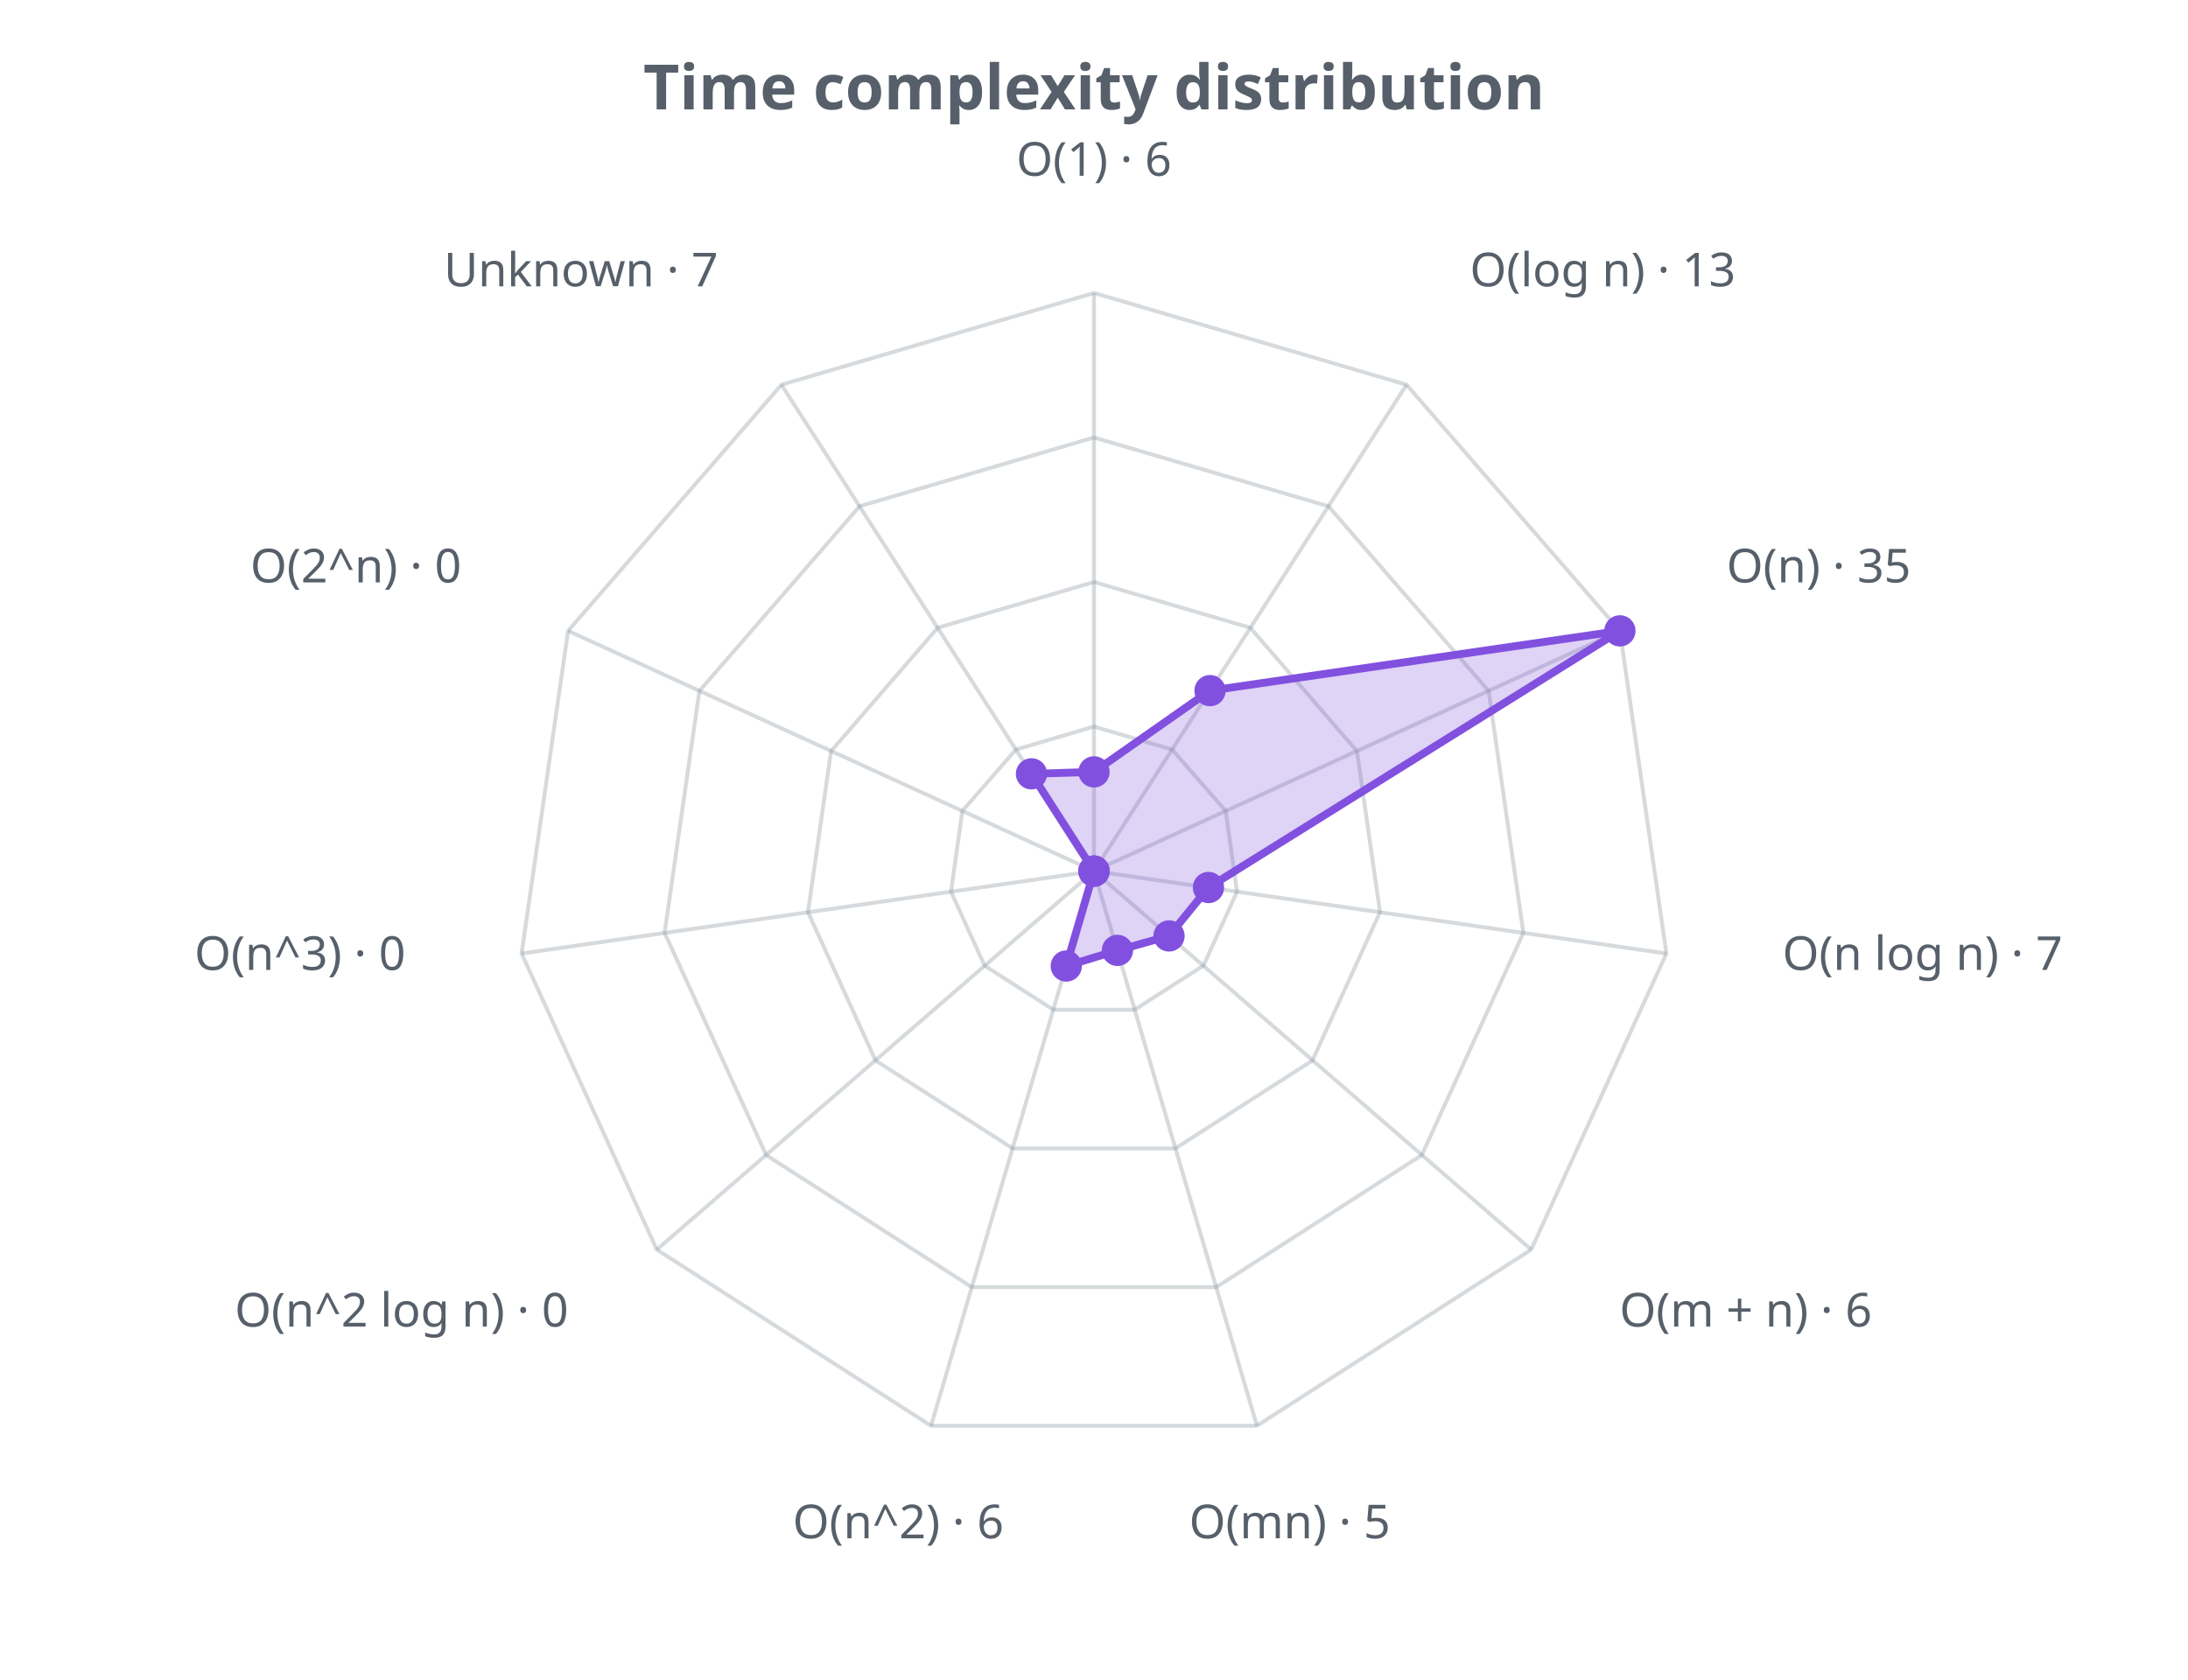
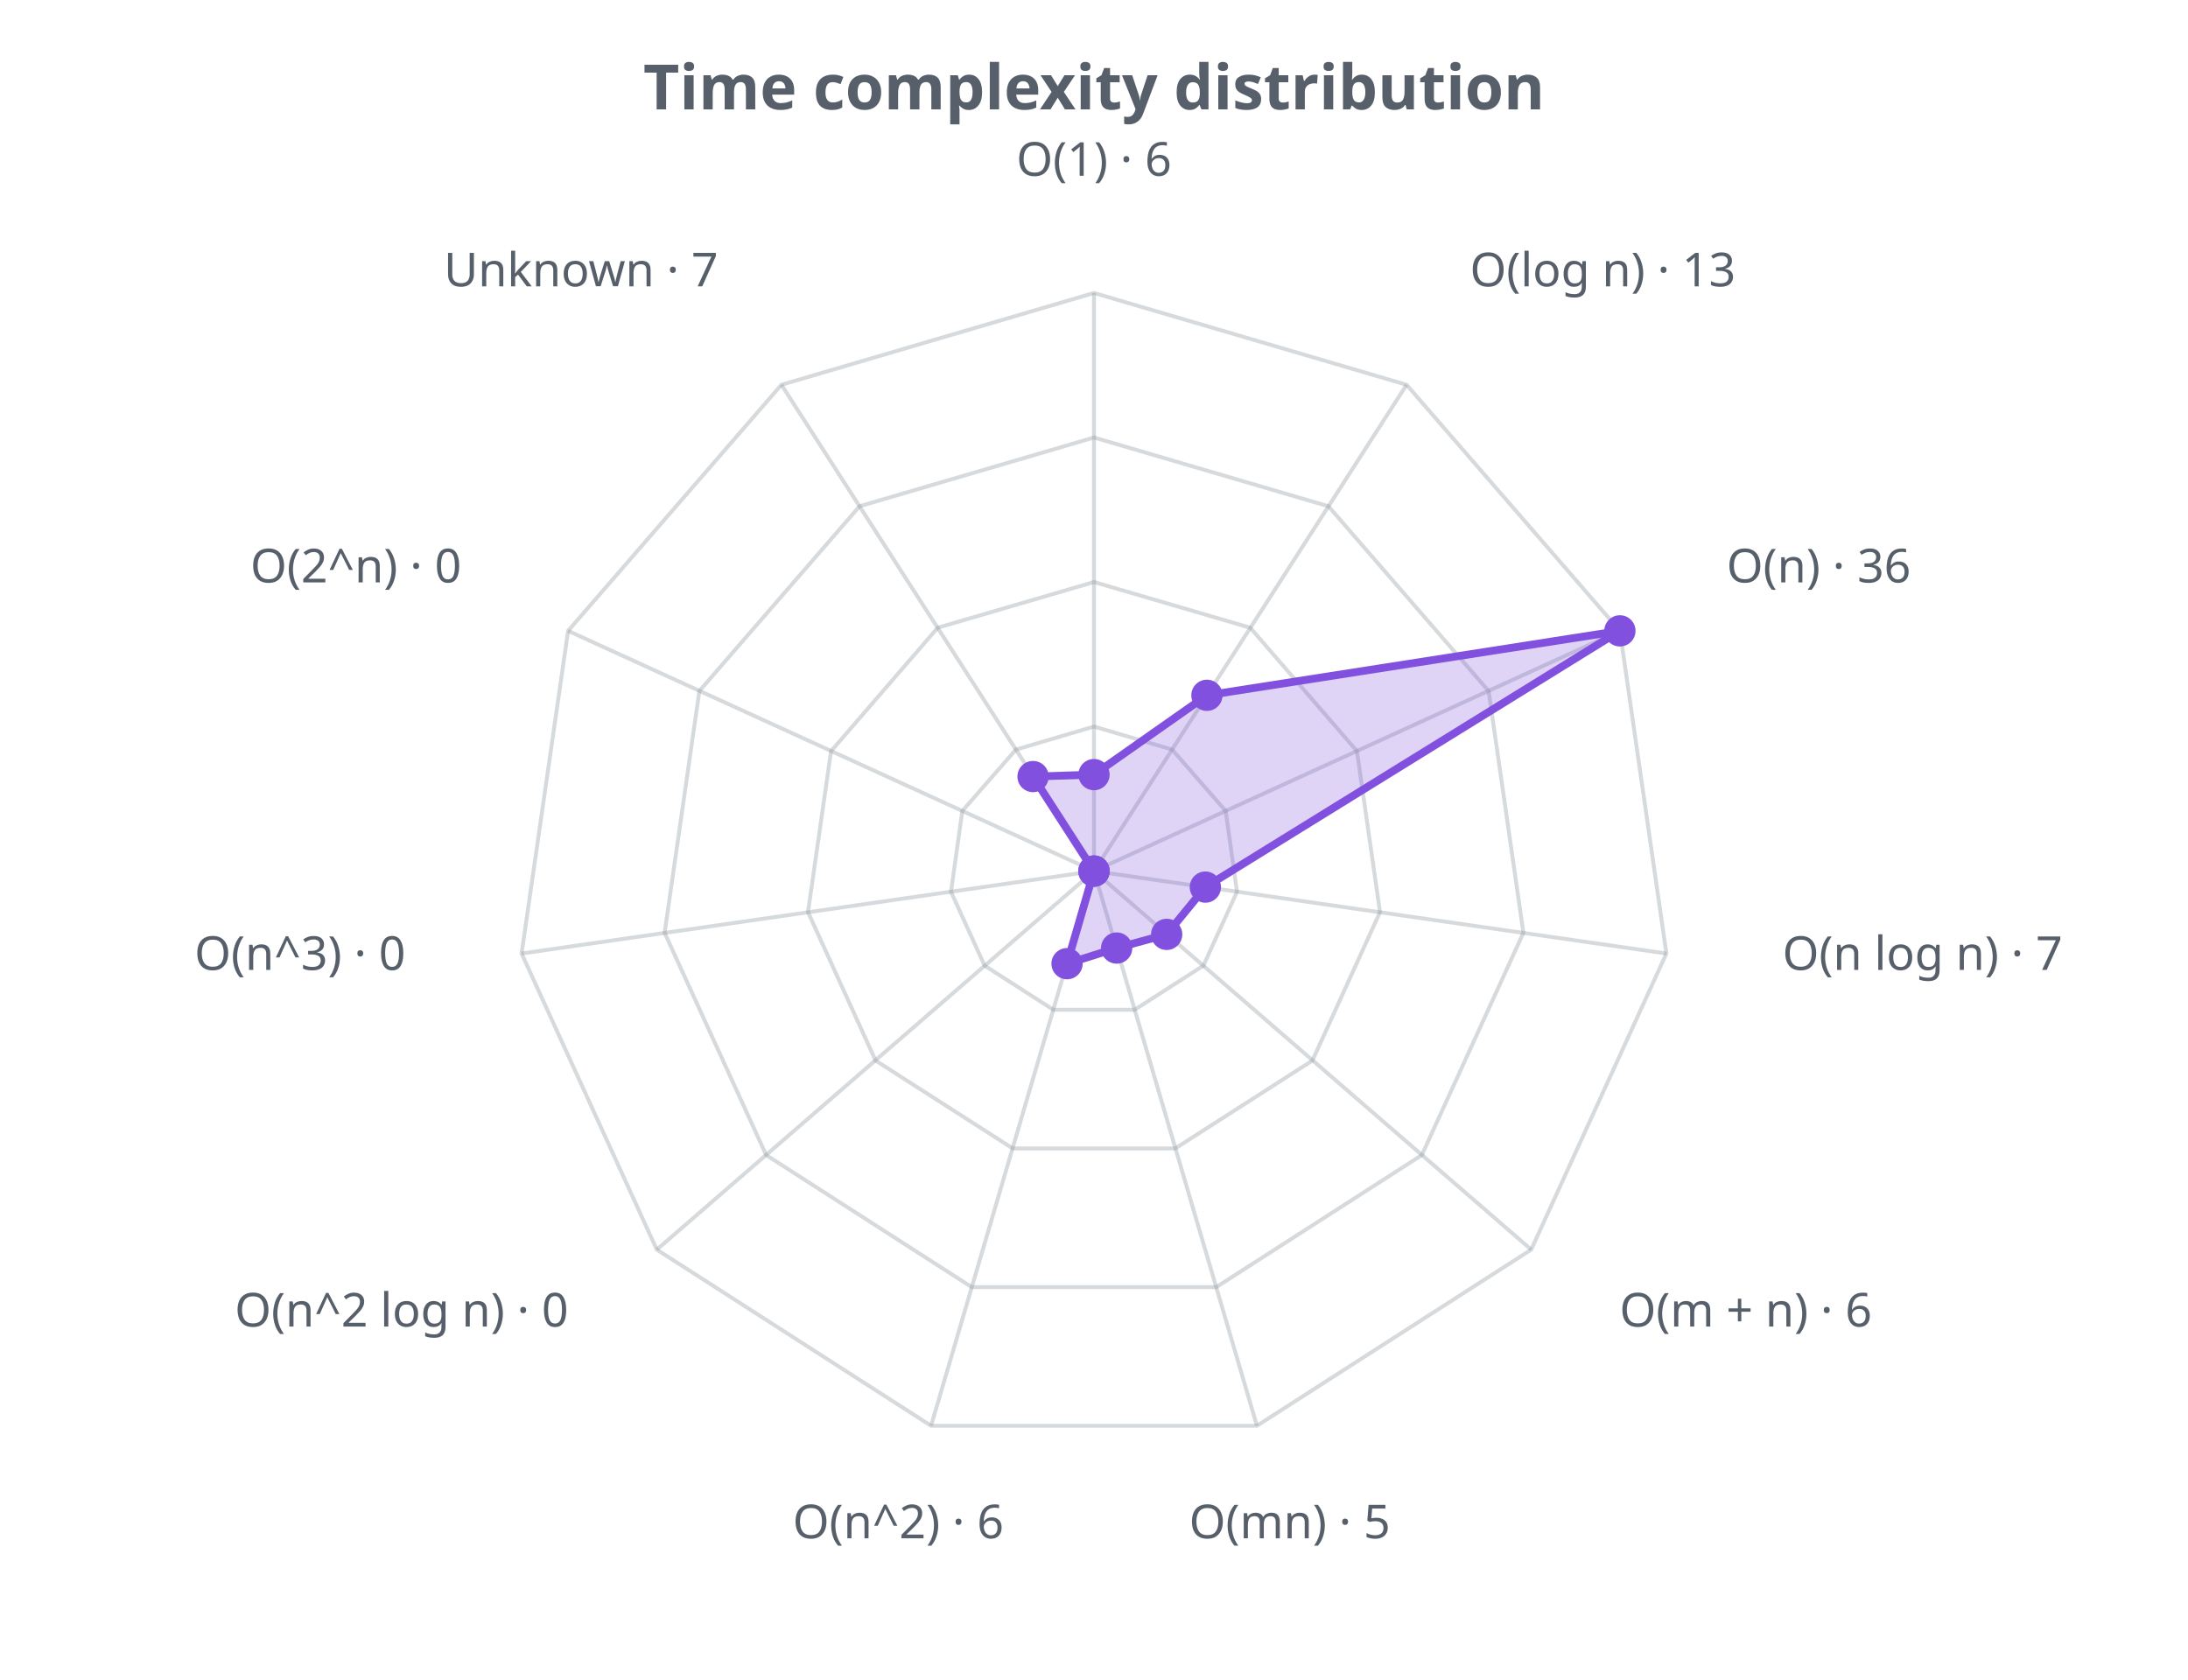
<svg xmlns="http://www.w3.org/2000/svg" width="560" height="430" viewBox="0 0 560 430" role="img">
  <defs>
    <style>.t{fill:#57606a;font-family:sans-serif}.g{stroke:#8b949e;stroke-opacity:.35;fill:none}@media (prefers-color-scheme: dark){.t{fill:#c9d1d9}.g{stroke:#8b949e}</style>
  </defs>
  <text class="t" x="280.0" y="28" text-anchor="middle" font-size="16" font-weight="bold">Time complexity distribution</text>
  <polygon class="g" stroke-width="1" points="280.0,186.0 300.0,191.9 313.7,207.6 316.6,228.3 308.0,247.2 290.4,258.5 269.6,258.5 252.0,247.2 243.4,228.3 246.3,207.6 260.0,191.9" />
  <polygon class="g" stroke-width="1" points="280.0,149.0 320.0,160.7 347.3,192.3 353.2,233.5 335.9,271.5 300.8,294.0 259.2,294.0 224.1,271.5 206.8,233.5 212.7,192.3 240.0,160.7" />
  <polygon class="g" stroke-width="1" points="280.0,112.0 340.0,129.6 381.0,176.9 389.9,238.8 363.9,295.7 311.3,329.5 248.7,329.5 196.1,295.7 170.1,238.8 179.0,176.9 220.0,129.6" />
  <polygon class="g" stroke-width="1" points="280.0,75.0 360.0,98.5 414.6,161.5 426.5,244.1 391.9,319.9 321.7,365.0 238.3,365.0 168.1,319.9 133.5,244.1 145.4,161.5 200.0,98.5" />
  <line class="g" x1="280.0" y1="223.0" x2="280.0" y2="75.0" />
  <line class="g" x1="280.0" y1="223.0" x2="360.0" y2="98.5" />
  <line class="g" x1="280.0" y1="223.0" x2="414.6" y2="161.5" />
  <line class="g" x1="280.0" y1="223.0" x2="426.5" y2="244.1" />
  <line class="g" x1="280.0" y1="223.0" x2="391.9" y2="319.9" />
  <line class="g" x1="280.0" y1="223.0" x2="321.7" y2="365.0" />
  <line class="g" x1="280.0" y1="223.0" x2="238.3" y2="365.0" />
  <line class="g" x1="280.0" y1="223.0" x2="168.1" y2="319.9" />
  <line class="g" x1="280.0" y1="223.0" x2="133.5" y2="244.1" />
  <line class="g" x1="280.0" y1="223.0" x2="145.4" y2="161.5" />
  <line class="g" x1="280.0" y1="223.0" x2="200.0" y2="98.5" />
-   <polygon points="280.0,197.6 309.7,176.8 414.6,161.5 309.3,227.2 299.2,239.6 286.0,243.3 272.9,247.3 280.0,223.0 280.0,223.0 280.0,223.0 264.0,198.1" fill="#8250df" fill-opacity="0.25" stroke="#8250df" stroke-width="2" />
-   <circle cx="280.0" cy="197.6" r="4" fill="#8250df" />
-   <circle cx="309.7" cy="176.8" r="4" fill="#8250df" />
+   <polygon points="280.0,198.3 308.9,178.0 414.6,161.5 308.5,227.1 298.6,239.2 285.8,242.7 273.1,246.7 280.0,223.0 280.0,223.0 280.0,223.0 264.4,198.8" fill="#8250df" fill-opacity="0.25" stroke="#8250df" stroke-width="2" />
+   <circle cx="280.0" cy="198.3" r="4" fill="#8250df" />
+   <circle cx="308.9" cy="178.0" r="4" fill="#8250df" />
  <circle cx="414.6" cy="161.5" r="4" fill="#8250df" />
-   <circle cx="309.3" cy="227.2" r="4" fill="#8250df" />
-   <circle cx="299.2" cy="239.6" r="4" fill="#8250df" />
-   <circle cx="286.0" cy="243.3" r="4" fill="#8250df" />
-   <circle cx="272.9" cy="247.3" r="4" fill="#8250df" />
+   <circle cx="308.5" cy="227.1" r="4" fill="#8250df" />
+   <circle cx="298.6" cy="239.2" r="4" fill="#8250df" />
+   <circle cx="285.8" cy="242.7" r="4" fill="#8250df" />
+   <circle cx="273.1" cy="246.7" r="4" fill="#8250df" />
  <circle cx="280.0" cy="223.0" r="4" fill="#8250df" />
  <circle cx="280.0" cy="223.0" r="4" fill="#8250df" />
  <circle cx="280.0" cy="223.0" r="4" fill="#8250df" />
-   <circle cx="264.0" cy="198.1" r="4" fill="#8250df" />
+   <circle cx="264.4" cy="198.8" r="4" fill="#8250df" />
  <text class="t" x="280.0" y="45.0" text-anchor="middle" font-size="12">O(1) · 6</text>
  <text class="t" x="376.2" y="73.3" text-anchor="start" font-size="12">O(log n) · 13</text>
-   <text class="t" x="441.9" y="149.1" text-anchor="start" font-size="12">O(n) · 35</text>
+   <text class="t" x="441.9" y="149.1" text-anchor="start" font-size="12">O(n) · 36</text>
  <text class="t" x="456.2" y="248.3" text-anchor="start" font-size="12">O(n log n) · 7</text>
  <text class="t" x="414.5" y="339.6" text-anchor="start" font-size="12">O(m + n) · 6</text>
  <text class="t" x="330.1" y="393.8" text-anchor="middle" font-size="12">O(mn) · 5</text>
  <text class="t" x="229.9" y="393.8" text-anchor="middle" font-size="12">O(n^2) · 6</text>
  <text class="t" x="145.5" y="339.6" text-anchor="end" font-size="12">O(n^2 log n) · 0</text>
  <text class="t" x="103.8" y="248.3" text-anchor="end" font-size="12">O(n^3) · 0</text>
  <text class="t" x="118.1" y="149.1" text-anchor="end" font-size="12">O(2^n) · 0</text>
  <text class="t" x="183.8" y="73.3" text-anchor="end" font-size="12">Unknown · 7</text>
</svg>
